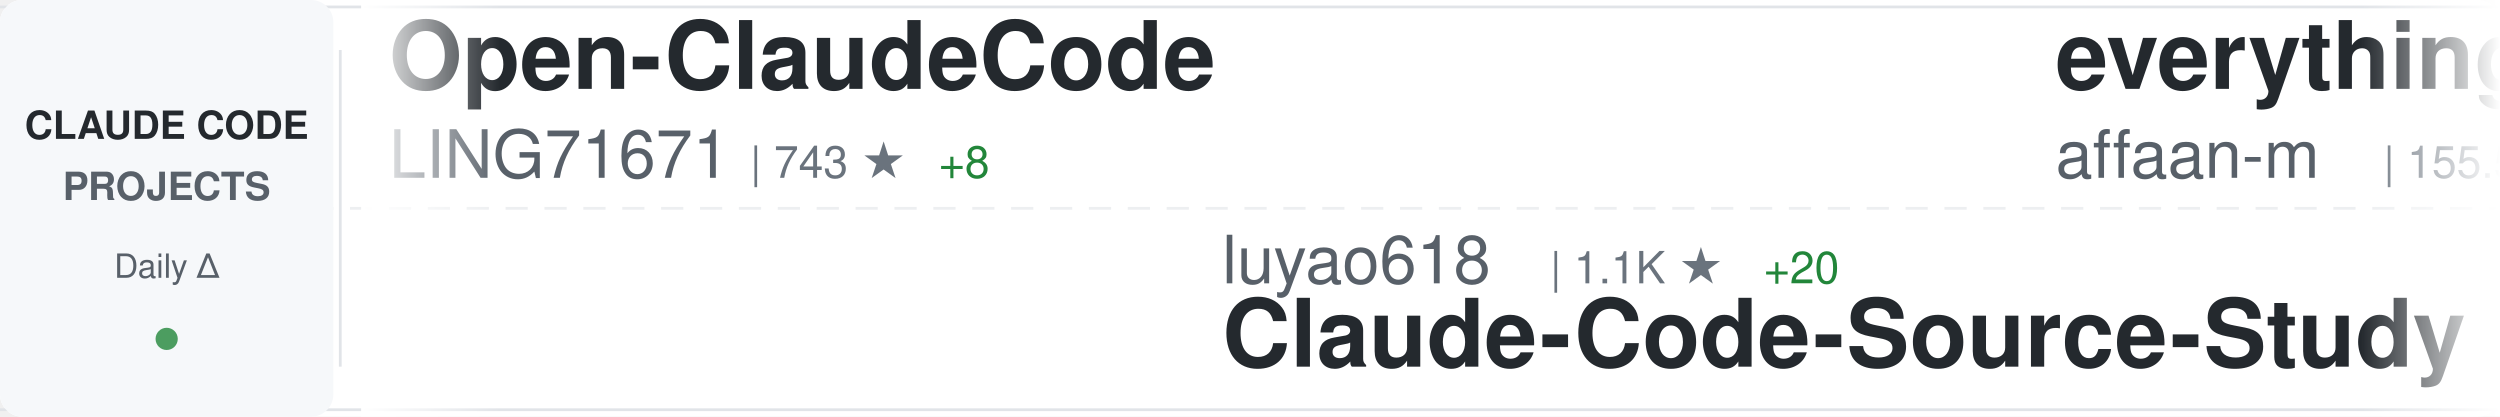
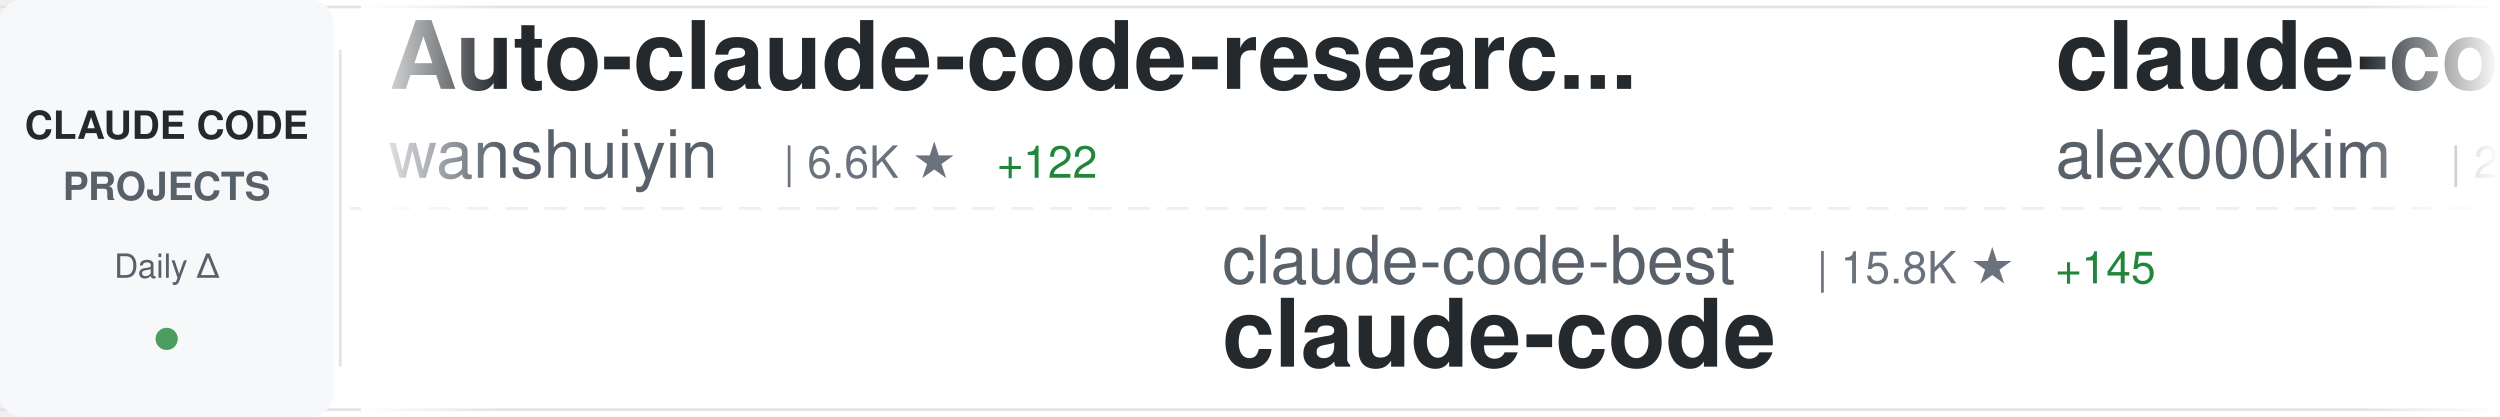
<svg xmlns="http://www.w3.org/2000/svg" width="900" height="150">
  <defs>
    <linearGradient id="awesomeLeftFade" x1="0%" y1="0%" x2="100%" y2="0%">
      <stop offset="0%" style="stop-color:#ffffff;stop-opacity:1" />
      <stop offset="100%" style="stop-color:#ffffff;stop-opacity:0" />
    </linearGradient>
    <linearGradient id="awesomeRightFade" x1="0%" y1="0%" x2="100%" y2="0%">
      <stop offset="0%" style="stop-color:#ffffff;stop-opacity:0" />
      <stop offset="100%" style="stop-color:#ffffff;stop-opacity:1" />
    </linearGradient>
  </defs>
  <rect width="900" height="150" fill="#ffffff" rx="8" />
  <rect x="0" y="2" width="900" height="1" fill="#e1e4e8" />
  <rect x="0" y="147" width="900" height="1" fill="#e1e4e8" />
  <line x1="0" y1="75" x2="900" y2="75" stroke="#e1e4e8" stroke-width="1" stroke-dasharray="8 6" opacity="0.6" />
  <rect x="0" y="0" width="120" height="150" fill="#f6f8fa" rx="8" />
  <text x="60" y="50" font-family="-apple-system, BlinkMacSystemFont, 'Segoe UI', Helvetica, Arial, sans-serif" font-size="14" font-weight="600" fill="#24292e" text-anchor="middle">CLAUDE CODE</text>
  <text x="60" y="72" font-family="-apple-system, BlinkMacSystemFont, 'Segoe UI', Helvetica, Arial, sans-serif" font-size="14" font-weight="600" fill="#586069" text-anchor="middle">PROJECTS</text>
  <text x="60" y="100" font-family="-apple-system, BlinkMacSystemFont, 'Segoe UI', Helvetica, Arial, sans-serif" font-size="12" font-weight="500" fill="#586069" text-anchor="middle">Daily Δ</text>
  <circle cx="60" cy="122" r="4" fill="#22863a" opacity="0.8" />
  <rect x="122" y="18" width="1" height="114" fill="#e1e4e8" />
  <clipPath id="awesomeTickerClip">
    <rect x="130" y="0" width="770" height="150" />
  </clipPath>
  <g clip-path="url(#awesomeTickerClip)">
    <g id="awesomeTickerItems">
      <animateTransform attributeName="transform" attributeType="XML" type="translate" from="0 0" to="-3000 0" dur="54s" repeatCount="indefinite" />
      <g transform="translate(0, 0)">
-         <text x="140" y="32" font-family="-apple-system, BlinkMacSystemFont, 'Segoe UI', Helvetica, Arial, sans-serif" font-size="34" font-weight="600" fill="#24292e">Open-ClaudeCode</text>
-         <text x="140" y="64" font-family="-apple-system, BlinkMacSystemFont, 'Segoe UI', Helvetica, Arial, sans-serif" font-size="24" font-weight="400" fill="#586069">LING71671</text>
-         <text x="270" y="64" font-family="-apple-system, BlinkMacSystemFont, 'Segoe UI', Helvetica, Arial, sans-serif" font-size="16" font-weight="500" fill="#6a737d">| 743 ★</text>
-         <text x="338" y="64" font-family="-apple-system, BlinkMacSystemFont, 'Segoe UI', Helvetica, Arial, sans-serif" font-size="16" font-weight="500" fill="#22863a"> +8</text>
+         <text x="140" y="32" font-family="-apple-system, BlinkMacSystemFont, 'Segoe UI', Helvetica, Arial, sans-serif" font-size="34" font-weight="600" fill="#24292e">Auto-claude-code-researc...</text>
+         <text x="140" y="64" font-family="-apple-system, BlinkMacSystemFont, 'Segoe UI', Helvetica, Arial, sans-serif" font-size="24" font-weight="400" fill="#586069">wanshuiyin</text>
+         <text x="282" y="64" font-family="-apple-system, BlinkMacSystemFont, 'Segoe UI', Helvetica, Arial, sans-serif" font-size="16" font-weight="500" fill="#6a737d">| 6.6K ★</text>
+         <text x="359" y="64" font-family="-apple-system, BlinkMacSystemFont, 'Segoe UI', Helvetica, Arial, sans-serif" font-size="16" font-weight="500" fill="#22863a"> +122</text>
      </g>
      <g transform="translate(300, 0)">
-         <text x="140" y="102" font-family="-apple-system, BlinkMacSystemFont, 'Segoe UI', Helvetica, Arial, sans-serif" font-size="24" font-weight="400" fill="#586069">luyao618</text>
-         <text x="258" y="102" font-family="-apple-system, BlinkMacSystemFont, 'Segoe UI', Helvetica, Arial, sans-serif" font-size="16" font-weight="500" fill="#6a737d">| 1.1K ★</text>
-         <text x="335" y="102" font-family="-apple-system, BlinkMacSystemFont, 'Segoe UI', Helvetica, Arial, sans-serif" font-size="16" font-weight="500" fill="#22863a"> +20</text>
-         <text x="140" y="132" font-family="-apple-system, BlinkMacSystemFont, 'Segoe UI', Helvetica, Arial, sans-serif" font-size="34" font-weight="600" fill="#24292e">Claude-Code-Source-Study</text>
+         <text x="140" y="102" font-family="-apple-system, BlinkMacSystemFont, 'Segoe UI', Helvetica, Arial, sans-serif" font-size="24" font-weight="400" fill="#586069">claude-code-best</text>
+         <text x="354" y="102" font-family="-apple-system, BlinkMacSystemFont, 'Segoe UI', Helvetica, Arial, sans-serif" font-size="16" font-weight="500" fill="#6a737d">| 15.8K ★</text>
+         <text x="440" y="102" font-family="-apple-system, BlinkMacSystemFont, 'Segoe UI', Helvetica, Arial, sans-serif" font-size="16" font-weight="500" fill="#22863a"> +145</text>
+         <text x="140" y="132" font-family="-apple-system, BlinkMacSystemFont, 'Segoe UI', Helvetica, Arial, sans-serif" font-size="34" font-weight="600" fill="#24292e">claude-code</text>
      </g>
      <g transform="translate(600, 0)">
-         <text x="140" y="32" font-family="-apple-system, BlinkMacSystemFont, 'Segoe UI', Helvetica, Arial, sans-serif" font-size="34" font-weight="600" fill="#24292e">everything-claude-code</text>
-         <text x="140" y="64" font-family="-apple-system, BlinkMacSystemFont, 'Segoe UI', Helvetica, Arial, sans-serif" font-size="24" font-weight="400" fill="#586069">affaan-m</text>
-         <text x="258" y="64" font-family="-apple-system, BlinkMacSystemFont, 'Segoe UI', Helvetica, Arial, sans-serif" font-size="16" font-weight="500" fill="#6a737d">| 155.5K ★</text>
-         <text x="353" y="64" font-family="-apple-system, BlinkMacSystemFont, 'Segoe UI', Helvetica, Arial, sans-serif" font-size="16" font-weight="500" fill="#22863a"> +1.8K</text>
+         <text x="140" y="32" font-family="-apple-system, BlinkMacSystemFont, 'Segoe UI', Helvetica, Arial, sans-serif" font-size="34" font-weight="600" fill="#24292e">claude-code</text>
+         <text x="140" y="64" font-family="-apple-system, BlinkMacSystemFont, 'Segoe UI', Helvetica, Arial, sans-serif" font-size="24" font-weight="400" fill="#586069">alex000kim</text>
+         <text x="282" y="64" font-family="-apple-system, BlinkMacSystemFont, 'Segoe UI', Helvetica, Arial, sans-serif" font-size="16" font-weight="500" fill="#6a737d">| 212 ★</text>
+         <text x="350" y="64" font-family="-apple-system, BlinkMacSystemFont, 'Segoe UI', Helvetica, Arial, sans-serif" font-size="16" font-weight="500" fill="#22863a"> +1</text>
      </g>
      <g transform="translate(900, 0)">
-         <text x="140" y="102" font-family="-apple-system, BlinkMacSystemFont, 'Segoe UI', Helvetica, Arial, sans-serif" font-size="24" font-weight="400" fill="#586069">VoltAgent</text>
-         <text x="270" y="102" font-family="-apple-system, BlinkMacSystemFont, 'Segoe UI', Helvetica, Arial, sans-serif" font-size="16" font-weight="500" fill="#6a737d">| 17.3K ★</text>
-         <text x="356" y="102" font-family="-apple-system, BlinkMacSystemFont, 'Segoe UI', Helvetica, Arial, sans-serif" font-size="16" font-weight="500" fill="#22863a"> +122</text>
-         <text x="140" y="132" font-family="-apple-system, BlinkMacSystemFont, 'Segoe UI', Helvetica, Arial, sans-serif" font-size="34" font-weight="600" fill="#24292e">awesome-claude-code-suba...</text>
+         <text x="140" y="102" font-family="-apple-system, BlinkMacSystemFont, 'Segoe UI', Helvetica, Arial, sans-serif" font-size="24" font-weight="400" fill="#586069">fuergaosi233</text>
+         <text x="306" y="102" font-family="-apple-system, BlinkMacSystemFont, 'Segoe UI', Helvetica, Arial, sans-serif" font-size="16" font-weight="500" fill="#6a737d">| 2.4K ★</text>
+         <text x="383" y="102" font-family="-apple-system, BlinkMacSystemFont, 'Segoe UI', Helvetica, Arial, sans-serif" font-size="16" font-weight="500" fill="#22863a"> +8</text>
+         <text x="140" y="132" font-family="-apple-system, BlinkMacSystemFont, 'Segoe UI', Helvetica, Arial, sans-serif" font-size="34" font-weight="600" fill="#24292e">claude-code-proxy</text>
      </g>
      <g transform="translate(1200, 0)">
-         <text x="140" y="32" font-family="-apple-system, BlinkMacSystemFont, 'Segoe UI', Helvetica, Arial, sans-serif" font-size="34" font-weight="600" fill="#24292e">CLIProxyAPI</text>
-         <text x="140" y="64" font-family="-apple-system, BlinkMacSystemFont, 'Segoe UI', Helvetica, Arial, sans-serif" font-size="24" font-weight="400" fill="#586069">router-for-me</text>
-         <text x="318" y="64" font-family="-apple-system, BlinkMacSystemFont, 'Segoe UI', Helvetica, Arial, sans-serif" font-size="16" font-weight="500" fill="#6a737d">| 25.9K ★</text>
-         <text x="404" y="64" font-family="-apple-system, BlinkMacSystemFont, 'Segoe UI', Helvetica, Arial, sans-serif" font-size="16" font-weight="500" fill="#22863a"> +340</text>
+         <text x="140" y="32" font-family="-apple-system, BlinkMacSystemFont, 'Segoe UI', Helvetica, Arial, sans-serif" font-size="34" font-weight="600" fill="#24292e">claude-skills</text>
+         <text x="140" y="64" font-family="-apple-system, BlinkMacSystemFont, 'Segoe UI', Helvetica, Arial, sans-serif" font-size="24" font-weight="400" fill="#586069">alirezarezvani</text>
+         <text x="330" y="64" font-family="-apple-system, BlinkMacSystemFont, 'Segoe UI', Helvetica, Arial, sans-serif" font-size="16" font-weight="500" fill="#6a737d">| 11.1K ★</text>
+         <text x="416" y="64" font-family="-apple-system, BlinkMacSystemFont, 'Segoe UI', Helvetica, Arial, sans-serif" font-size="16" font-weight="500" fill="#22863a"> +193</text>
      </g>
      <g transform="translate(1500, 0)">
-         <text x="140" y="102" font-family="-apple-system, BlinkMacSystemFont, 'Segoe UI', Helvetica, Arial, sans-serif" font-size="24" font-weight="400" fill="#586069">obra</text>
-         <text x="210" y="102" font-family="-apple-system, BlinkMacSystemFont, 'Segoe UI', Helvetica, Arial, sans-serif" font-size="16" font-weight="500" fill="#6a737d">| 151.5K ★</text>
-         <text x="305" y="102" font-family="-apple-system, BlinkMacSystemFont, 'Segoe UI', Helvetica, Arial, sans-serif" font-size="16" font-weight="500" fill="#22863a"> +1.9K</text>
-         <text x="140" y="132" font-family="-apple-system, BlinkMacSystemFont, 'Segoe UI', Helvetica, Arial, sans-serif" font-size="34" font-weight="600" fill="#24292e">superpowers</text>
+         <text x="140" y="102" font-family="-apple-system, BlinkMacSystemFont, 'Segoe UI', Helvetica, Arial, sans-serif" font-size="24" font-weight="400" fill="#586069">ChrisWiles</text>
+         <text x="282" y="102" font-family="-apple-system, BlinkMacSystemFont, 'Segoe UI', Helvetica, Arial, sans-serif" font-size="16" font-weight="500" fill="#6a737d">| 5.8K ★</text>
+         <text x="359" y="102" font-family="-apple-system, BlinkMacSystemFont, 'Segoe UI', Helvetica, Arial, sans-serif" font-size="16" font-weight="500" fill="#22863a"> +5</text>
+         <text x="140" y="132" font-family="-apple-system, BlinkMacSystemFont, 'Segoe UI', Helvetica, Arial, sans-serif" font-size="34" font-weight="600" fill="#24292e">claude-code-showcase</text>
      </g>
      <g transform="translate(1800, 0)">
-         <text x="140" y="32" font-family="-apple-system, BlinkMacSystemFont, 'Segoe UI', Helvetica, Arial, sans-serif" font-size="34" font-weight="600" fill="#24292e">claude-code</text>
-         <text x="140" y="64" font-family="-apple-system, BlinkMacSystemFont, 'Segoe UI', Helvetica, Arial, sans-serif" font-size="24" font-weight="400" fill="#586069">Onewon</text>
-         <text x="234" y="64" font-family="-apple-system, BlinkMacSystemFont, 'Segoe UI', Helvetica, Arial, sans-serif" font-size="16" font-weight="500" fill="#6a737d">| 173 ★</text>
-         <text x="302" y="64" font-family="-apple-system, BlinkMacSystemFont, 'Segoe UI', Helvetica, Arial, sans-serif" font-size="16" font-weight="500" fill="#22863a"> +1</text>
+         <text x="140" y="32" font-family="-apple-system, BlinkMacSystemFont, 'Segoe UI', Helvetica, Arial, sans-serif" font-size="34" font-weight="600" fill="#24292e">claude-code-source-code-...</text>
+         <text x="140" y="64" font-family="-apple-system, BlinkMacSystemFont, 'Segoe UI', Helvetica, Arial, sans-serif" font-size="24" font-weight="400" fill="#586069">ghuntley</text>
+         <text x="258" y="64" font-family="-apple-system, BlinkMacSystemFont, 'Segoe UI', Helvetica, Arial, sans-serif" font-size="16" font-weight="500" fill="#6a737d">| 971 ★</text>
      </g>
      <g transform="translate(2100, 0)">
-         <text x="140" y="102" font-family="-apple-system, BlinkMacSystemFont, 'Segoe UI', Helvetica, Arial, sans-serif" font-size="24" font-weight="400" fill="#586069">JrCx7scC</text>
-         <text x="258" y="102" font-family="-apple-system, BlinkMacSystemFont, 'Segoe UI', Helvetica, Arial, sans-serif" font-size="16" font-weight="500" fill="#6a737d">| 338 ★</text>
-         <text x="326" y="102" font-family="-apple-system, BlinkMacSystemFont, 'Segoe UI', Helvetica, Arial, sans-serif" font-size="16" font-weight="500" fill="#22863a"> +3</text>
-         <text x="140" y="132" font-family="-apple-system, BlinkMacSystemFont, 'Segoe UI', Helvetica, Arial, sans-serif" font-size="34" font-weight="600" fill="#24292e">claude-code-source</text>
+         <text x="140" y="102" font-family="-apple-system, BlinkMacSystemFont, 'Segoe UI', Helvetica, Arial, sans-serif" font-size="24" font-weight="400" fill="#586069">bfly123</text>
+         <text x="246" y="102" font-family="-apple-system, BlinkMacSystemFont, 'Segoe UI', Helvetica, Arial, sans-serif" font-size="16" font-weight="500" fill="#6a737d">| 2.2K ★</text>
+         <text x="323" y="102" font-family="-apple-system, BlinkMacSystemFont, 'Segoe UI', Helvetica, Arial, sans-serif" font-size="16" font-weight="500" fill="#22863a"> +21</text>
+         <text x="140" y="132" font-family="-apple-system, BlinkMacSystemFont, 'Segoe UI', Helvetica, Arial, sans-serif" font-size="34" font-weight="600" fill="#24292e">claude_code_bridge</text>
      </g>
      <g transform="translate(2400, 0)">
-         <text x="140" y="32" font-family="-apple-system, BlinkMacSystemFont, 'Segoe UI', Helvetica, Arial, sans-serif" font-size="34" font-weight="600" fill="#24292e">claude-code-workflows</text>
-         <text x="140" y="64" font-family="-apple-system, BlinkMacSystemFont, 'Segoe UI', Helvetica, Arial, sans-serif" font-size="24" font-weight="400" fill="#586069">OneRedOak</text>
-         <text x="270" y="64" font-family="-apple-system, BlinkMacSystemFont, 'Segoe UI', Helvetica, Arial, sans-serif" font-size="16" font-weight="500" fill="#6a737d">| 3.8K ★</text>
-         <text x="347" y="64" font-family="-apple-system, BlinkMacSystemFont, 'Segoe UI', Helvetica, Arial, sans-serif" font-size="16" font-weight="500" fill="#22863a"> +2</text>
+         <text x="140" y="32" font-family="-apple-system, BlinkMacSystemFont, 'Segoe UI', Helvetica, Arial, sans-serif" font-size="34" font-weight="600" fill="#24292e">claude-code-action</text>
+         <text x="140" y="64" font-family="-apple-system, BlinkMacSystemFont, 'Segoe UI', Helvetica, Arial, sans-serif" font-size="24" font-weight="400" fill="#586069">anthropics</text>
+         <text x="282" y="64" font-family="-apple-system, BlinkMacSystemFont, 'Segoe UI', Helvetica, Arial, sans-serif" font-size="16" font-weight="500" fill="#6a737d">| 7.1K ★</text>
+         <text x="359" y="64" font-family="-apple-system, BlinkMacSystemFont, 'Segoe UI', Helvetica, Arial, sans-serif" font-size="16" font-weight="500" fill="#22863a"> +19</text>
      </g>
      <g transform="translate(2700, 0)">
-         <text x="140" y="102" font-family="-apple-system, BlinkMacSystemFont, 'Segoe UI', Helvetica, Arial, sans-serif" font-size="24" font-weight="400" fill="#586069">bfly123</text>
-         <text x="246" y="102" font-family="-apple-system, BlinkMacSystemFont, 'Segoe UI', Helvetica, Arial, sans-serif" font-size="16" font-weight="500" fill="#6a737d">| 2.2K ★</text>
-         <text x="323" y="102" font-family="-apple-system, BlinkMacSystemFont, 'Segoe UI', Helvetica, Arial, sans-serif" font-size="16" font-weight="500" fill="#22863a"> +17</text>
-         <text x="140" y="132" font-family="-apple-system, BlinkMacSystemFont, 'Segoe UI', Helvetica, Arial, sans-serif" font-size="34" font-weight="600" fill="#24292e">claude_code_bridge</text>
+         <text x="140" y="102" font-family="-apple-system, BlinkMacSystemFont, 'Segoe UI', Helvetica, Arial, sans-serif" font-size="24" font-weight="400" fill="#586069">anthropics</text>
+         <text x="282" y="102" font-family="-apple-system, BlinkMacSystemFont, 'Segoe UI', Helvetica, Arial, sans-serif" font-size="16" font-weight="500" fill="#6a737d">| 793 ★</text>
+         <text x="350" y="102" font-family="-apple-system, BlinkMacSystemFont, 'Segoe UI', Helvetica, Arial, sans-serif" font-size="16" font-weight="500" fill="#22863a"> +4</text>
+         <text x="140" y="132" font-family="-apple-system, BlinkMacSystemFont, 'Segoe UI', Helvetica, Arial, sans-serif" font-size="34" font-weight="600" fill="#24292e">claude-code-base-action</text>
      </g>
      <g transform="translate(3000, 0)">
-         <text x="140" y="32" font-family="-apple-system, BlinkMacSystemFont, 'Segoe UI', Helvetica, Arial, sans-serif" font-size="34" font-weight="600" fill="#24292e">Open-ClaudeCode</text>
-         <text x="140" y="64" font-family="-apple-system, BlinkMacSystemFont, 'Segoe UI', Helvetica, Arial, sans-serif" font-size="24" font-weight="400" fill="#586069">LING71671</text>
-         <text x="270" y="64" font-family="-apple-system, BlinkMacSystemFont, 'Segoe UI', Helvetica, Arial, sans-serif" font-size="16" font-weight="500" fill="#6a737d">| 743 ★</text>
-         <text x="338" y="64" font-family="-apple-system, BlinkMacSystemFont, 'Segoe UI', Helvetica, Arial, sans-serif" font-size="16" font-weight="500" fill="#22863a"> +8</text>
+         <text x="140" y="32" font-family="-apple-system, BlinkMacSystemFont, 'Segoe UI', Helvetica, Arial, sans-serif" font-size="34" font-weight="600" fill="#24292e">Auto-claude-code-researc...</text>
+         <text x="140" y="64" font-family="-apple-system, BlinkMacSystemFont, 'Segoe UI', Helvetica, Arial, sans-serif" font-size="24" font-weight="400" fill="#586069">wanshuiyin</text>
+         <text x="282" y="64" font-family="-apple-system, BlinkMacSystemFont, 'Segoe UI', Helvetica, Arial, sans-serif" font-size="16" font-weight="500" fill="#6a737d">| 6.6K ★</text>
+         <text x="359" y="64" font-family="-apple-system, BlinkMacSystemFont, 'Segoe UI', Helvetica, Arial, sans-serif" font-size="16" font-weight="500" fill="#22863a"> +122</text>
      </g>
      <g transform="translate(3300, 0)">
-         <text x="140" y="102" font-family="-apple-system, BlinkMacSystemFont, 'Segoe UI', Helvetica, Arial, sans-serif" font-size="24" font-weight="400" fill="#586069">luyao618</text>
-         <text x="258" y="102" font-family="-apple-system, BlinkMacSystemFont, 'Segoe UI', Helvetica, Arial, sans-serif" font-size="16" font-weight="500" fill="#6a737d">| 1.1K ★</text>
-         <text x="335" y="102" font-family="-apple-system, BlinkMacSystemFont, 'Segoe UI', Helvetica, Arial, sans-serif" font-size="16" font-weight="500" fill="#22863a"> +20</text>
-         <text x="140" y="132" font-family="-apple-system, BlinkMacSystemFont, 'Segoe UI', Helvetica, Arial, sans-serif" font-size="34" font-weight="600" fill="#24292e">Claude-Code-Source-Study</text>
+         <text x="140" y="102" font-family="-apple-system, BlinkMacSystemFont, 'Segoe UI', Helvetica, Arial, sans-serif" font-size="24" font-weight="400" fill="#586069">claude-code-best</text>
+         <text x="354" y="102" font-family="-apple-system, BlinkMacSystemFont, 'Segoe UI', Helvetica, Arial, sans-serif" font-size="16" font-weight="500" fill="#6a737d">| 15.8K ★</text>
+         <text x="440" y="102" font-family="-apple-system, BlinkMacSystemFont, 'Segoe UI', Helvetica, Arial, sans-serif" font-size="16" font-weight="500" fill="#22863a"> +145</text>
+         <text x="140" y="132" font-family="-apple-system, BlinkMacSystemFont, 'Segoe UI', Helvetica, Arial, sans-serif" font-size="34" font-weight="600" fill="#24292e">claude-code</text>
      </g>
      <g transform="translate(3600, 0)">
-         <text x="140" y="32" font-family="-apple-system, BlinkMacSystemFont, 'Segoe UI', Helvetica, Arial, sans-serif" font-size="34" font-weight="600" fill="#24292e">everything-claude-code</text>
-         <text x="140" y="64" font-family="-apple-system, BlinkMacSystemFont, 'Segoe UI', Helvetica, Arial, sans-serif" font-size="24" font-weight="400" fill="#586069">affaan-m</text>
-         <text x="258" y="64" font-family="-apple-system, BlinkMacSystemFont, 'Segoe UI', Helvetica, Arial, sans-serif" font-size="16" font-weight="500" fill="#6a737d">| 155.5K ★</text>
-         <text x="353" y="64" font-family="-apple-system, BlinkMacSystemFont, 'Segoe UI', Helvetica, Arial, sans-serif" font-size="16" font-weight="500" fill="#22863a"> +1.8K</text>
+         <text x="140" y="32" font-family="-apple-system, BlinkMacSystemFont, 'Segoe UI', Helvetica, Arial, sans-serif" font-size="34" font-weight="600" fill="#24292e">claude-code</text>
+         <text x="140" y="64" font-family="-apple-system, BlinkMacSystemFont, 'Segoe UI', Helvetica, Arial, sans-serif" font-size="24" font-weight="400" fill="#586069">alex000kim</text>
+         <text x="282" y="64" font-family="-apple-system, BlinkMacSystemFont, 'Segoe UI', Helvetica, Arial, sans-serif" font-size="16" font-weight="500" fill="#6a737d">| 212 ★</text>
+         <text x="350" y="64" font-family="-apple-system, BlinkMacSystemFont, 'Segoe UI', Helvetica, Arial, sans-serif" font-size="16" font-weight="500" fill="#22863a"> +1</text>
      </g>
      <g transform="translate(3900, 0)">
-         <text x="140" y="102" font-family="-apple-system, BlinkMacSystemFont, 'Segoe UI', Helvetica, Arial, sans-serif" font-size="24" font-weight="400" fill="#586069">VoltAgent</text>
-         <text x="270" y="102" font-family="-apple-system, BlinkMacSystemFont, 'Segoe UI', Helvetica, Arial, sans-serif" font-size="16" font-weight="500" fill="#6a737d">| 17.3K ★</text>
-         <text x="356" y="102" font-family="-apple-system, BlinkMacSystemFont, 'Segoe UI', Helvetica, Arial, sans-serif" font-size="16" font-weight="500" fill="#22863a"> +122</text>
-         <text x="140" y="132" font-family="-apple-system, BlinkMacSystemFont, 'Segoe UI', Helvetica, Arial, sans-serif" font-size="34" font-weight="600" fill="#24292e">awesome-claude-code-suba...</text>
+         <text x="140" y="102" font-family="-apple-system, BlinkMacSystemFont, 'Segoe UI', Helvetica, Arial, sans-serif" font-size="24" font-weight="400" fill="#586069">fuergaosi233</text>
+         <text x="306" y="102" font-family="-apple-system, BlinkMacSystemFont, 'Segoe UI', Helvetica, Arial, sans-serif" font-size="16" font-weight="500" fill="#6a737d">| 2.4K ★</text>
+         <text x="383" y="102" font-family="-apple-system, BlinkMacSystemFont, 'Segoe UI', Helvetica, Arial, sans-serif" font-size="16" font-weight="500" fill="#22863a"> +8</text>
+         <text x="140" y="132" font-family="-apple-system, BlinkMacSystemFont, 'Segoe UI', Helvetica, Arial, sans-serif" font-size="34" font-weight="600" fill="#24292e">claude-code-proxy</text>
      </g>
    </g>
  </g>
  <rect x="130" y="0" width="50" height="150" fill="url(#awesomeLeftFade)" />
  <rect x="850" y="0" width="50" height="150" fill="url(#awesomeRightFade)" />
</svg>
